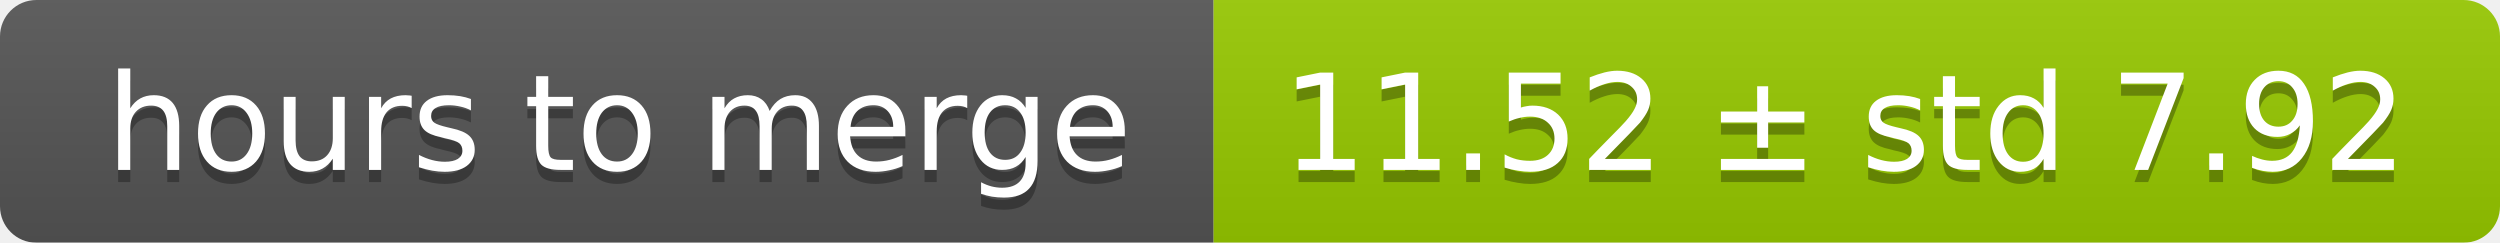
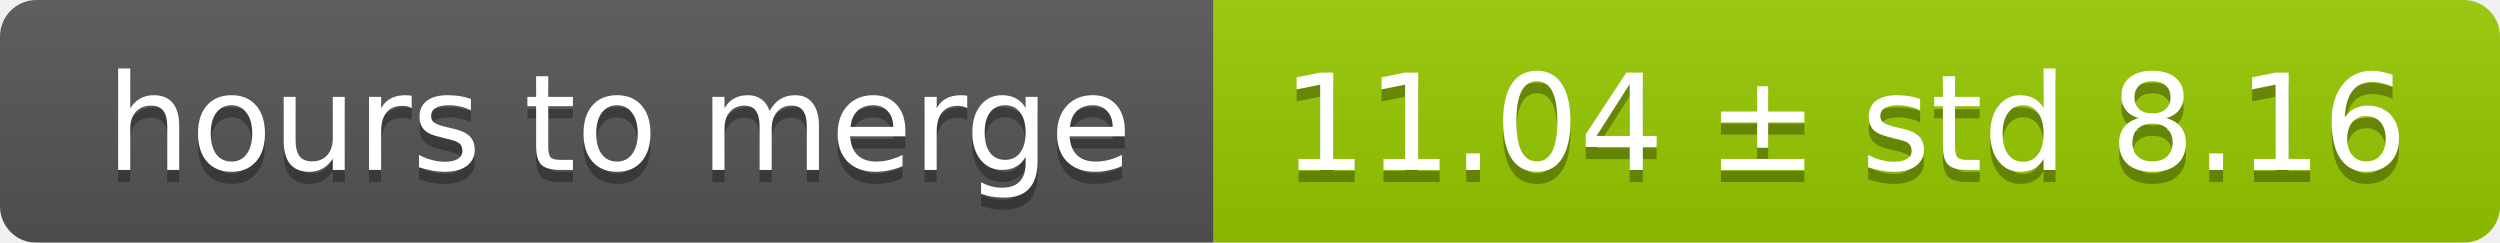
<svg xmlns="http://www.w3.org/2000/svg" width="206" height="20">
  <linearGradient id="smooth" x2="0" y2="100%">
    <stop offset="0" stop-color="#bbb" stop-opacity=".1" />
    <stop offset="1" stop-opacity=".1" />
  </linearGradient>
  <mask id="round">
    <rect width="206" height="20" rx="3" fill="#fff" />
  </mask>
  <g mask="url(#round)">
    <rect width="100" height="20" fill="#555" />
    <rect x="100" width="106" height="20" fill="#97ca00" />
    <rect width="206" height="20" fill="url(#smooth)" />
  </g>
  <g fill="#fff" text-anchor="middle" font-family="DejaVu Sans,Verdana,Geneva,sans-serif" font-size="11">
    <text x="51" y="15" fill="#010101" fill-opacity=".3">hours to merge</text>
    <text x="51" y="14">hours to merge</text>
-     <text x="152" y="15" fill="#010101" fill-opacity=".3">11.52 ± std 7.92</text>
-     <text x="152" y="14">11.52 ± std 7.92</text>
+     <text x="152" y="15" fill="#010101" fill-opacity=".3">11.04 ± std 8.16</text>
+     <text x="152" y="14">11.04 ± std 8.16</text>
  </g>
</svg>
